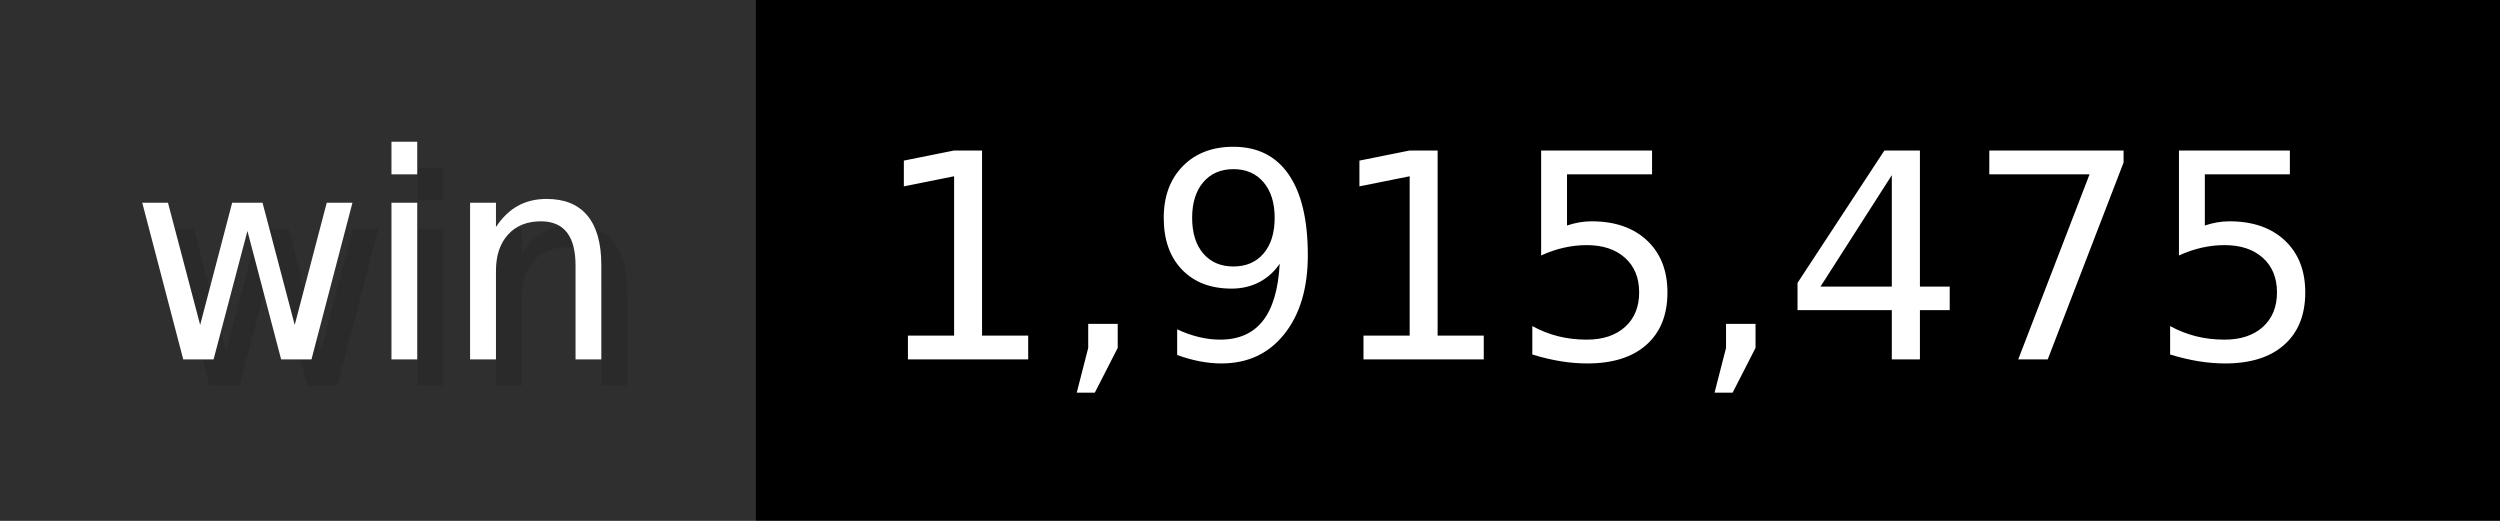
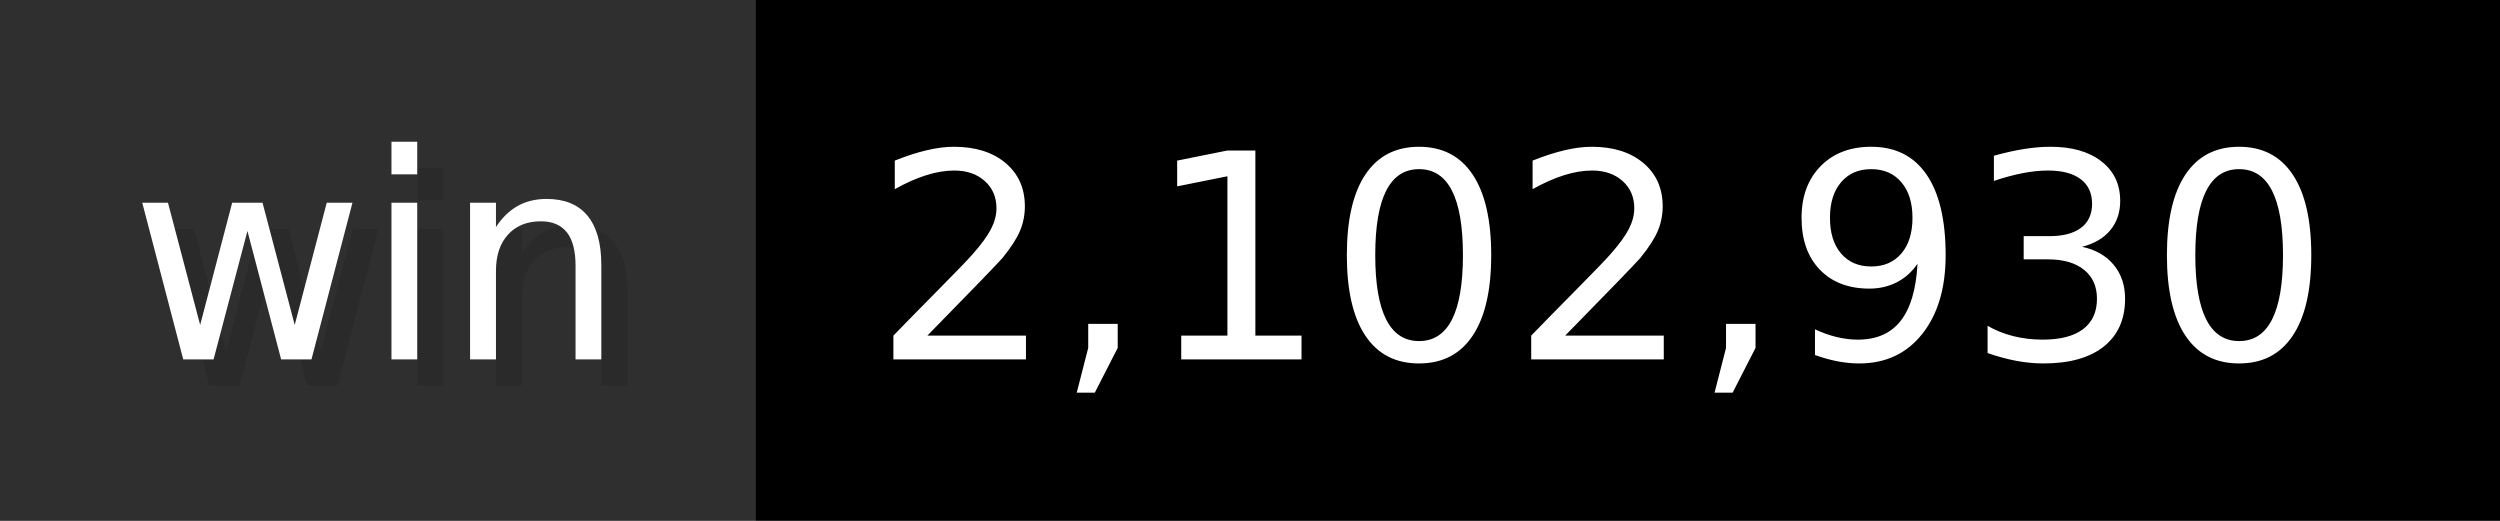
- <svg xmlns="http://www.w3.org/2000/svg" width="96" height="20" viewBox="0 0 960 200" role="img" aria-label="win: 1,915,475">
+ <svg xmlns="http://www.w3.org/2000/svg" width="96" height="20" viewBox="0 0 960 200" role="img" aria-label="win: 2,102,930">
  <g>
    <rect fill="#2F2F2F" width="290" height="200" />
    <rect fill="#" x="290" width="670" height="200" />
  </g>
  <g aria-hidden="true" fill="#fff" text-anchor="start" font-family="Verdana,DejaVu Sans,sans-serif" font-size="110">
    <text x="60" y="148" textLength="190" fill="#000" opacity="0.1">win</text>
    <text x="50" y="138" textLength="190">win</text>
-     <text x="345" y="148" textLength="570" fill="#000" opacity="0.1">1,915,475</text>
-     <text x="335" y="138" textLength="570">1,915,475</text>
+     <text x="345" y="148" textLength="570" fill="#000" opacity="0.1">2,102,930</text>
+     <text x="335" y="138" textLength="570">2,102,930</text>
  </g>
</svg>
